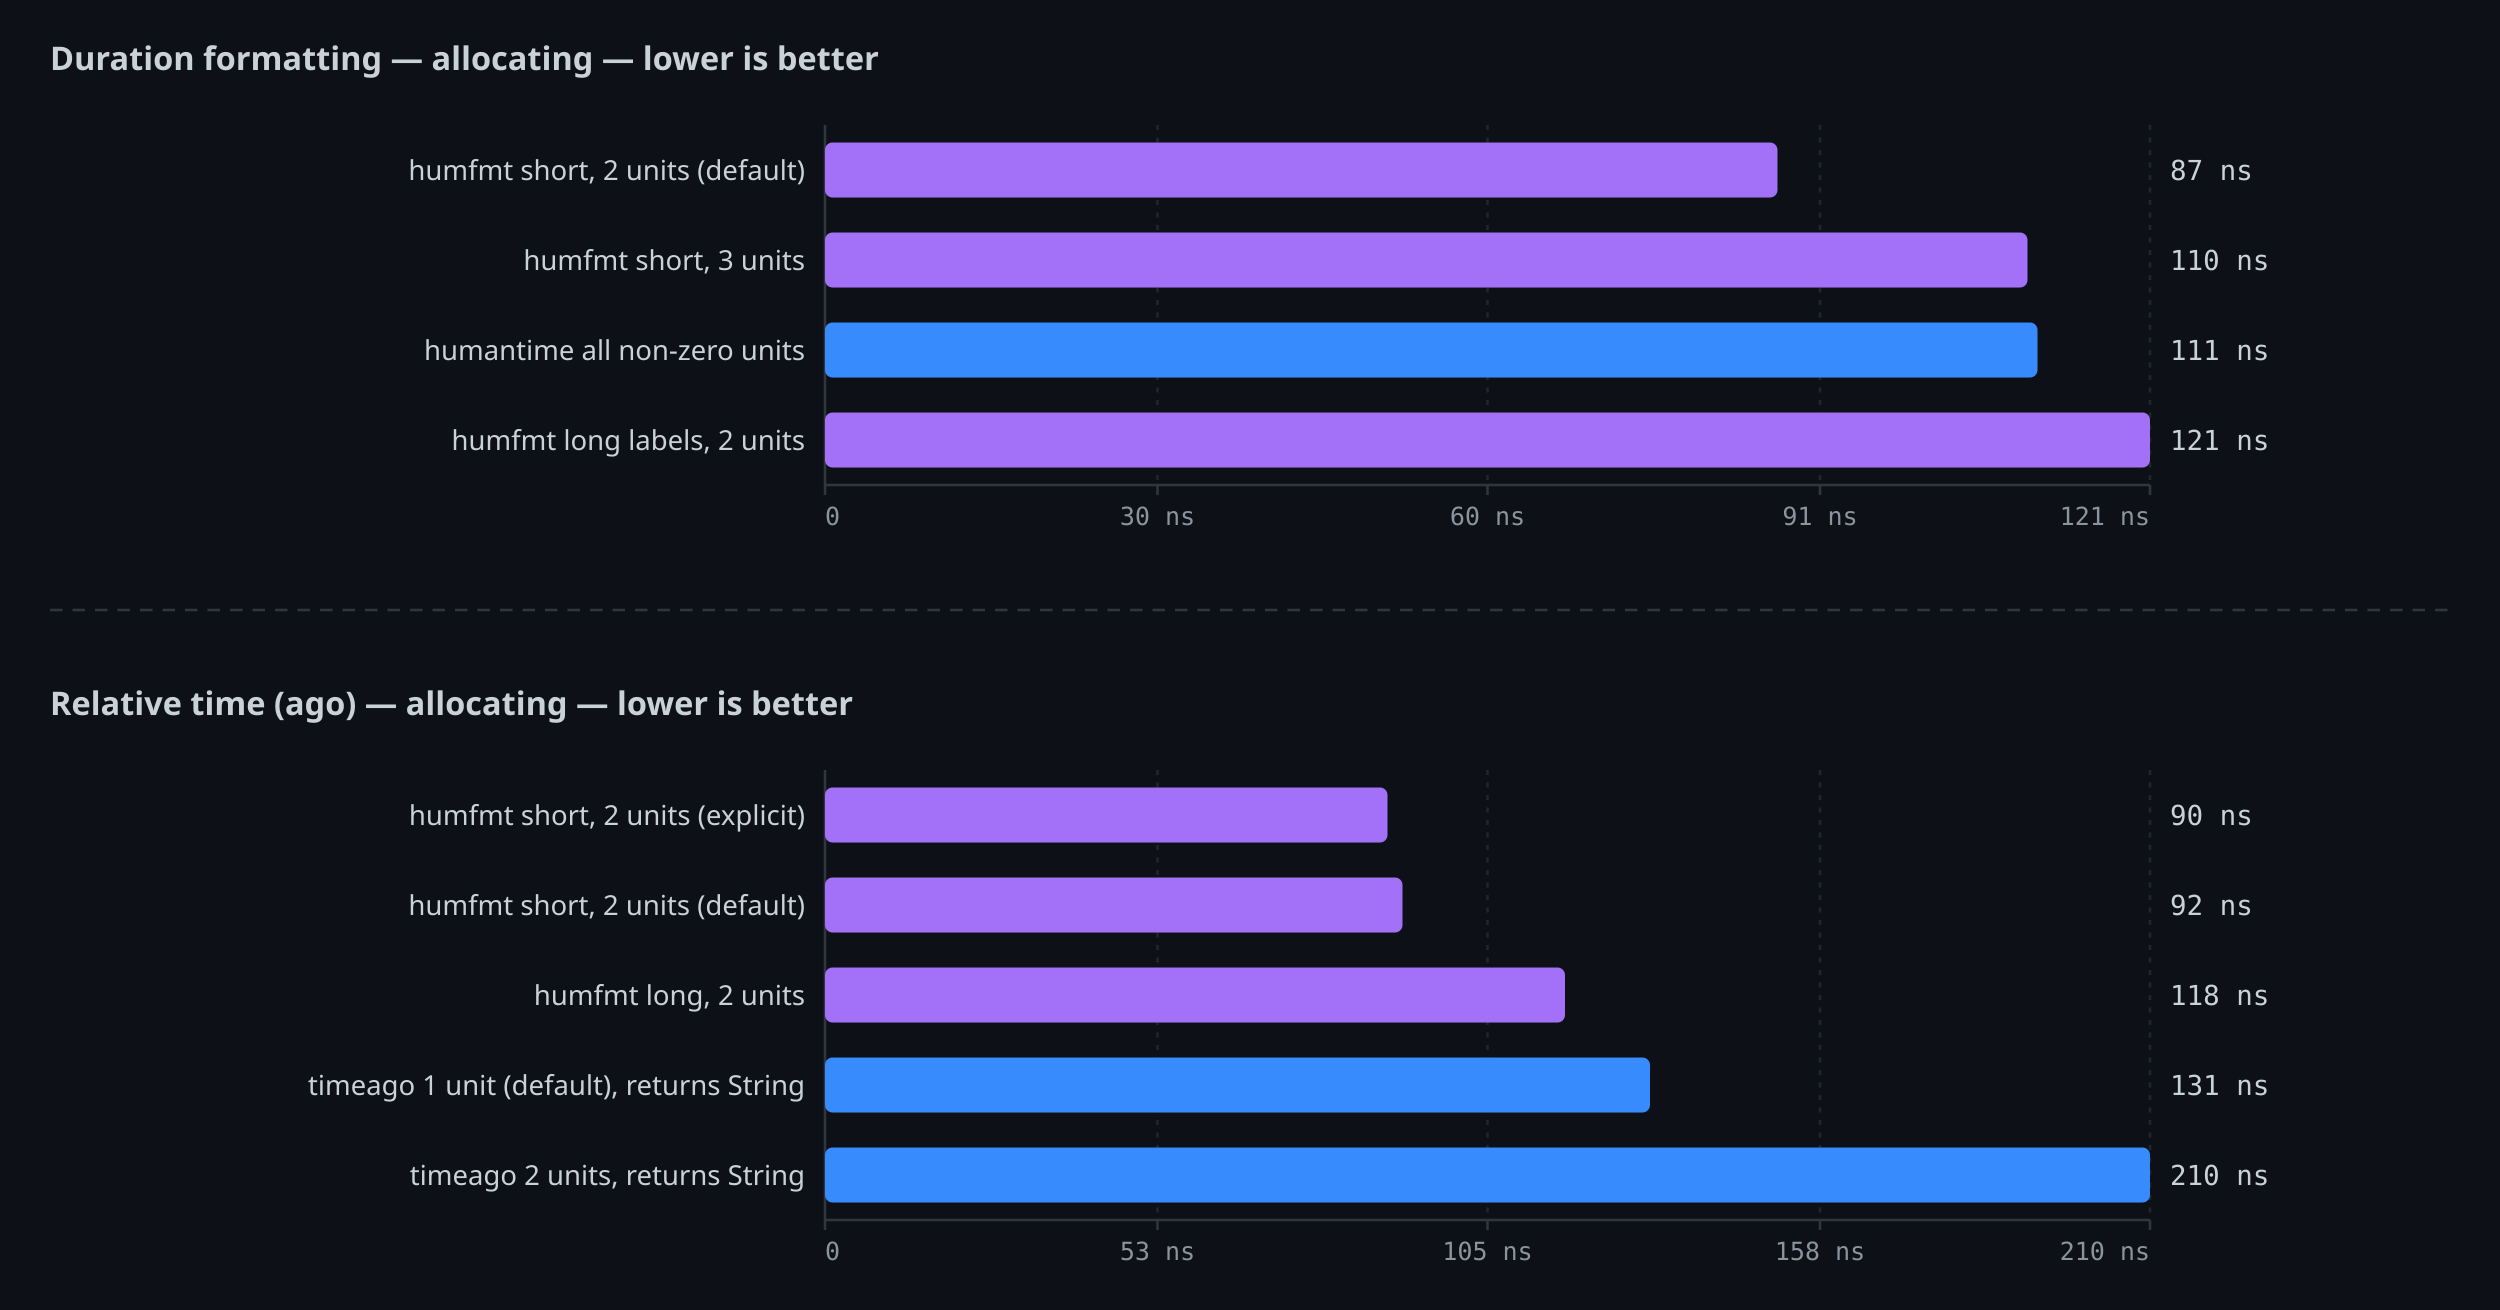
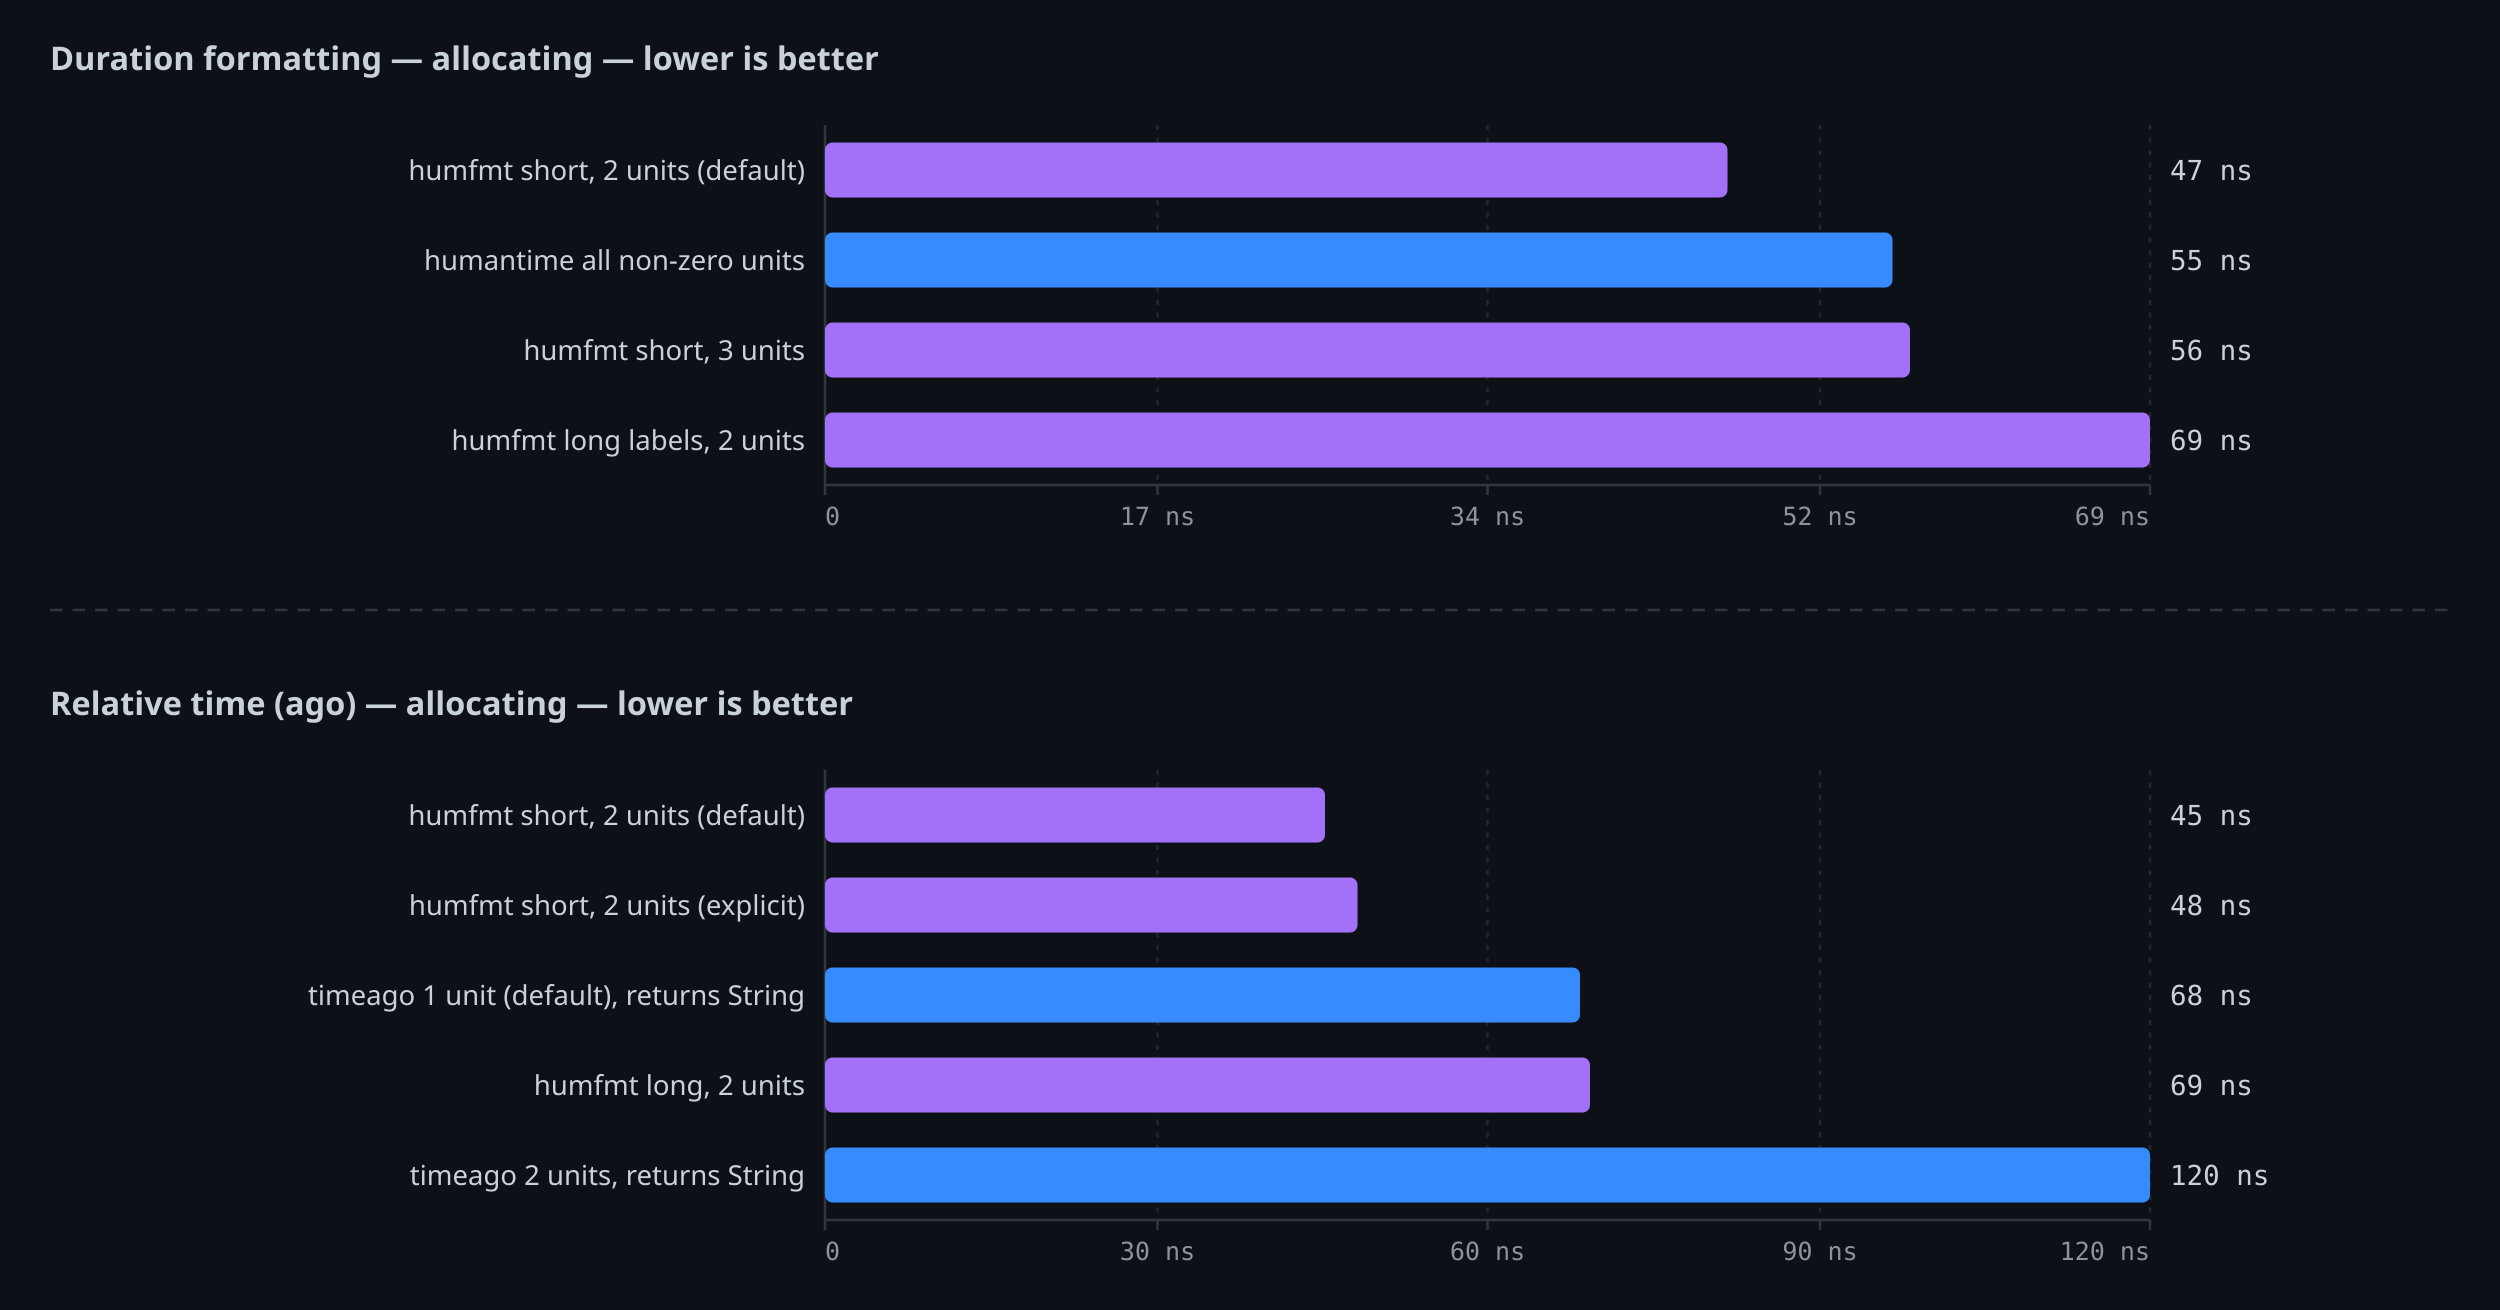
<svg xmlns="http://www.w3.org/2000/svg" width="1000" height="524" viewBox="0 0 1000 524">
  <rect width="100%" height="100%" fill="#0d1117" />
  <text x="20" y="28" fill="#c9d1d9" font-family="ui-sans-serif,system-ui,sans-serif" font-size="13" font-weight="600">Duration formatting — allocating — lower is better</text>
  <line x1="330" y1="50" x2="330" y2="194" stroke="#30363d" stroke-width="1" />
  <line x1="330" y1="194" x2="860" y2="194" stroke="#30363d" stroke-width="1" />
  <line x1="330" y1="194" x2="330" y2="198" stroke="#30363d" stroke-width="1" />
  <text x="330" y="210" fill="#8b949e" font-family="ui-monospace,monospace" font-size="10" text-anchor="start">0</text>
  <line x1="463" y1="50" x2="463" y2="194" stroke="#21262d" stroke-width="1" stroke-dasharray="2 3" />
  <line x1="463" y1="194" x2="463" y2="198" stroke="#30363d" stroke-width="1" />
-   <text x="463" y="210" fill="#8b949e" font-family="ui-monospace,monospace" font-size="10" text-anchor="middle">30 ns</text>
+   <text x="463" y="210" fill="#8b949e" font-family="ui-monospace,monospace" font-size="10" text-anchor="middle">17 ns</text>
  <line x1="595" y1="50" x2="595" y2="194" stroke="#21262d" stroke-width="1" stroke-dasharray="2 3" />
  <line x1="595" y1="194" x2="595" y2="198" stroke="#30363d" stroke-width="1" />
-   <text x="595" y="210" fill="#8b949e" font-family="ui-monospace,monospace" font-size="10" text-anchor="middle">60 ns</text>
+   <text x="595" y="210" fill="#8b949e" font-family="ui-monospace,monospace" font-size="10" text-anchor="middle">34 ns</text>
  <line x1="728" y1="50" x2="728" y2="194" stroke="#21262d" stroke-width="1" stroke-dasharray="2 3" />
  <line x1="728" y1="194" x2="728" y2="198" stroke="#30363d" stroke-width="1" />
-   <text x="728" y="210" fill="#8b949e" font-family="ui-monospace,monospace" font-size="10" text-anchor="middle">91 ns</text>
+   <text x="728" y="210" fill="#8b949e" font-family="ui-monospace,monospace" font-size="10" text-anchor="middle">52 ns</text>
  <line x1="860" y1="50" x2="860" y2="194" stroke="#21262d" stroke-width="1" stroke-dasharray="2 3" />
  <line x1="860" y1="194" x2="860" y2="198" stroke="#30363d" stroke-width="1" />
-   <text x="860" y="210" fill="#8b949e" font-family="ui-monospace,monospace" font-size="10" text-anchor="end">121 ns</text>
-   <rect x="330" y="57" width="381" height="22" fill="#a371f7" rx="3" />
+   <text x="860" y="210" fill="#8b949e" font-family="ui-monospace,monospace" font-size="10" text-anchor="end">69 ns</text>
+   <rect x="330" y="57" width="361" height="22" fill="#a371f7" rx="3" />
  <text x="322" y="72" fill="#c9d1d9" font-family="ui-sans-serif,system-ui,sans-serif" font-size="11" text-anchor="end">humfmt  short, 2 units (default)</text>
-   <text x="868" y="72" fill="#c9d1d9" font-family="ui-monospace,monospace" font-size="11">87 ns</text>
-   <rect x="330" y="93" width="481" height="22" fill="#a371f7" rx="3" />
-   <text x="322" y="108" fill="#c9d1d9" font-family="ui-sans-serif,system-ui,sans-serif" font-size="11" text-anchor="end">humfmt  short, 3 units</text>
-   <text x="868" y="108" fill="#c9d1d9" font-family="ui-monospace,monospace" font-size="11">110 ns</text>
-   <rect x="330" y="129" width="485" height="22" fill="#388bfd" rx="3" />
-   <text x="322" y="144" fill="#c9d1d9" font-family="ui-sans-serif,system-ui,sans-serif" font-size="11" text-anchor="end">humantime  all non-zero units</text>
-   <text x="868" y="144" fill="#c9d1d9" font-family="ui-monospace,monospace" font-size="11">111 ns</text>
+   <text x="868" y="72" fill="#c9d1d9" font-family="ui-monospace,monospace" font-size="11">47 ns</text>
+   <rect x="330" y="93" width="427" height="22" fill="#388bfd" rx="3" />
+   <text x="322" y="108" fill="#c9d1d9" font-family="ui-sans-serif,system-ui,sans-serif" font-size="11" text-anchor="end">humantime  all non-zero units</text>
+   <text x="868" y="108" fill="#c9d1d9" font-family="ui-monospace,monospace" font-size="11">55 ns</text>
+   <rect x="330" y="129" width="434" height="22" fill="#a371f7" rx="3" />
+   <text x="322" y="144" fill="#c9d1d9" font-family="ui-sans-serif,system-ui,sans-serif" font-size="11" text-anchor="end">humfmt  short, 3 units</text>
+   <text x="868" y="144" fill="#c9d1d9" font-family="ui-monospace,monospace" font-size="11">56 ns</text>
  <rect x="330" y="165" width="530" height="22" fill="#a371f7" rx="3" />
  <text x="322" y="180" fill="#c9d1d9" font-family="ui-sans-serif,system-ui,sans-serif" font-size="11" text-anchor="end">humfmt  long labels, 2 units</text>
-   <text x="868" y="180" fill="#c9d1d9" font-family="ui-monospace,monospace" font-size="11">121 ns</text>
+   <text x="868" y="180" fill="#c9d1d9" font-family="ui-monospace,monospace" font-size="11">69 ns</text>
  <line x1="20" y1="244" x2="980" y2="244" stroke="#30363d" stroke-width="1" stroke-dasharray="5 4" />
  <text x="20" y="286" fill="#c9d1d9" font-family="ui-sans-serif,system-ui,sans-serif" font-size="13" font-weight="600">Relative time (ago) — allocating — lower is better</text>
  <line x1="330" y1="308" x2="330" y2="488" stroke="#30363d" stroke-width="1" />
  <line x1="330" y1="488" x2="860" y2="488" stroke="#30363d" stroke-width="1" />
  <line x1="330" y1="488" x2="330" y2="492" stroke="#30363d" stroke-width="1" />
  <text x="330" y="504" fill="#8b949e" font-family="ui-monospace,monospace" font-size="10" text-anchor="start">0</text>
  <line x1="463" y1="308" x2="463" y2="488" stroke="#21262d" stroke-width="1" stroke-dasharray="2 3" />
  <line x1="463" y1="488" x2="463" y2="492" stroke="#30363d" stroke-width="1" />
-   <text x="463" y="504" fill="#8b949e" font-family="ui-monospace,monospace" font-size="10" text-anchor="middle">53 ns</text>
+   <text x="463" y="504" fill="#8b949e" font-family="ui-monospace,monospace" font-size="10" text-anchor="middle">30 ns</text>
  <line x1="595" y1="308" x2="595" y2="488" stroke="#21262d" stroke-width="1" stroke-dasharray="2 3" />
  <line x1="595" y1="488" x2="595" y2="492" stroke="#30363d" stroke-width="1" />
-   <text x="595" y="504" fill="#8b949e" font-family="ui-monospace,monospace" font-size="10" text-anchor="middle">105 ns</text>
+   <text x="595" y="504" fill="#8b949e" font-family="ui-monospace,monospace" font-size="10" text-anchor="middle">60 ns</text>
  <line x1="728" y1="308" x2="728" y2="488" stroke="#21262d" stroke-width="1" stroke-dasharray="2 3" />
  <line x1="728" y1="488" x2="728" y2="492" stroke="#30363d" stroke-width="1" />
-   <text x="728" y="504" fill="#8b949e" font-family="ui-monospace,monospace" font-size="10" text-anchor="middle">158 ns</text>
+   <text x="728" y="504" fill="#8b949e" font-family="ui-monospace,monospace" font-size="10" text-anchor="middle">90 ns</text>
  <line x1="860" y1="308" x2="860" y2="488" stroke="#21262d" stroke-width="1" stroke-dasharray="2 3" />
  <line x1="860" y1="488" x2="860" y2="492" stroke="#30363d" stroke-width="1" />
-   <text x="860" y="504" fill="#8b949e" font-family="ui-monospace,monospace" font-size="10" text-anchor="end">210 ns</text>
-   <rect x="330" y="315" width="225" height="22" fill="#a371f7" rx="3" />
-   <text x="322" y="330" fill="#c9d1d9" font-family="ui-sans-serif,system-ui,sans-serif" font-size="11" text-anchor="end">humfmt  short, 2 units (explicit)</text>
-   <text x="868" y="330" fill="#c9d1d9" font-family="ui-monospace,monospace" font-size="11">90 ns</text>
-   <rect x="330" y="351" width="231" height="22" fill="#a371f7" rx="3" />
-   <text x="322" y="366" fill="#c9d1d9" font-family="ui-sans-serif,system-ui,sans-serif" font-size="11" text-anchor="end">humfmt  short, 2 units (default)</text>
-   <text x="868" y="366" fill="#c9d1d9" font-family="ui-monospace,monospace" font-size="11">92 ns</text>
-   <rect x="330" y="387" width="296" height="22" fill="#a371f7" rx="3" />
-   <text x="322" y="402" fill="#c9d1d9" font-family="ui-sans-serif,system-ui,sans-serif" font-size="11" text-anchor="end">humfmt  long, 2 units</text>
-   <text x="868" y="402" fill="#c9d1d9" font-family="ui-monospace,monospace" font-size="11">118 ns</text>
-   <rect x="330" y="423" width="330" height="22" fill="#388bfd" rx="3" />
-   <text x="322" y="438" fill="#c9d1d9" font-family="ui-sans-serif,system-ui,sans-serif" font-size="11" text-anchor="end">timeago  1 unit (default), returns String</text>
-   <text x="868" y="438" fill="#c9d1d9" font-family="ui-monospace,monospace" font-size="11">131 ns</text>
+   <text x="860" y="504" fill="#8b949e" font-family="ui-monospace,monospace" font-size="10" text-anchor="end">120 ns</text>
+   <rect x="330" y="315" width="200" height="22" fill="#a371f7" rx="3" />
+   <text x="322" y="330" fill="#c9d1d9" font-family="ui-sans-serif,system-ui,sans-serif" font-size="11" text-anchor="end">humfmt  short, 2 units (default)</text>
+   <text x="868" y="330" fill="#c9d1d9" font-family="ui-monospace,monospace" font-size="11">45 ns</text>
+   <rect x="330" y="351" width="213" height="22" fill="#a371f7" rx="3" />
+   <text x="322" y="366" fill="#c9d1d9" font-family="ui-sans-serif,system-ui,sans-serif" font-size="11" text-anchor="end">humfmt  short, 2 units (explicit)</text>
+   <text x="868" y="366" fill="#c9d1d9" font-family="ui-monospace,monospace" font-size="11">48 ns</text>
+   <rect x="330" y="387" width="302" height="22" fill="#388bfd" rx="3" />
+   <text x="322" y="402" fill="#c9d1d9" font-family="ui-sans-serif,system-ui,sans-serif" font-size="11" text-anchor="end">timeago  1 unit (default), returns String</text>
+   <text x="868" y="402" fill="#c9d1d9" font-family="ui-monospace,monospace" font-size="11">68 ns</text>
+   <rect x="330" y="423" width="306" height="22" fill="#a371f7" rx="3" />
+   <text x="322" y="438" fill="#c9d1d9" font-family="ui-sans-serif,system-ui,sans-serif" font-size="11" text-anchor="end">humfmt  long, 2 units</text>
+   <text x="868" y="438" fill="#c9d1d9" font-family="ui-monospace,monospace" font-size="11">69 ns</text>
  <rect x="330" y="459" width="530" height="22" fill="#388bfd" rx="3" />
  <text x="322" y="474" fill="#c9d1d9" font-family="ui-sans-serif,system-ui,sans-serif" font-size="11" text-anchor="end">timeago  2 units, returns String</text>
-   <text x="868" y="474" fill="#c9d1d9" font-family="ui-monospace,monospace" font-size="11">210 ns</text>
+   <text x="868" y="474" fill="#c9d1d9" font-family="ui-monospace,monospace" font-size="11">120 ns</text>
</svg>
